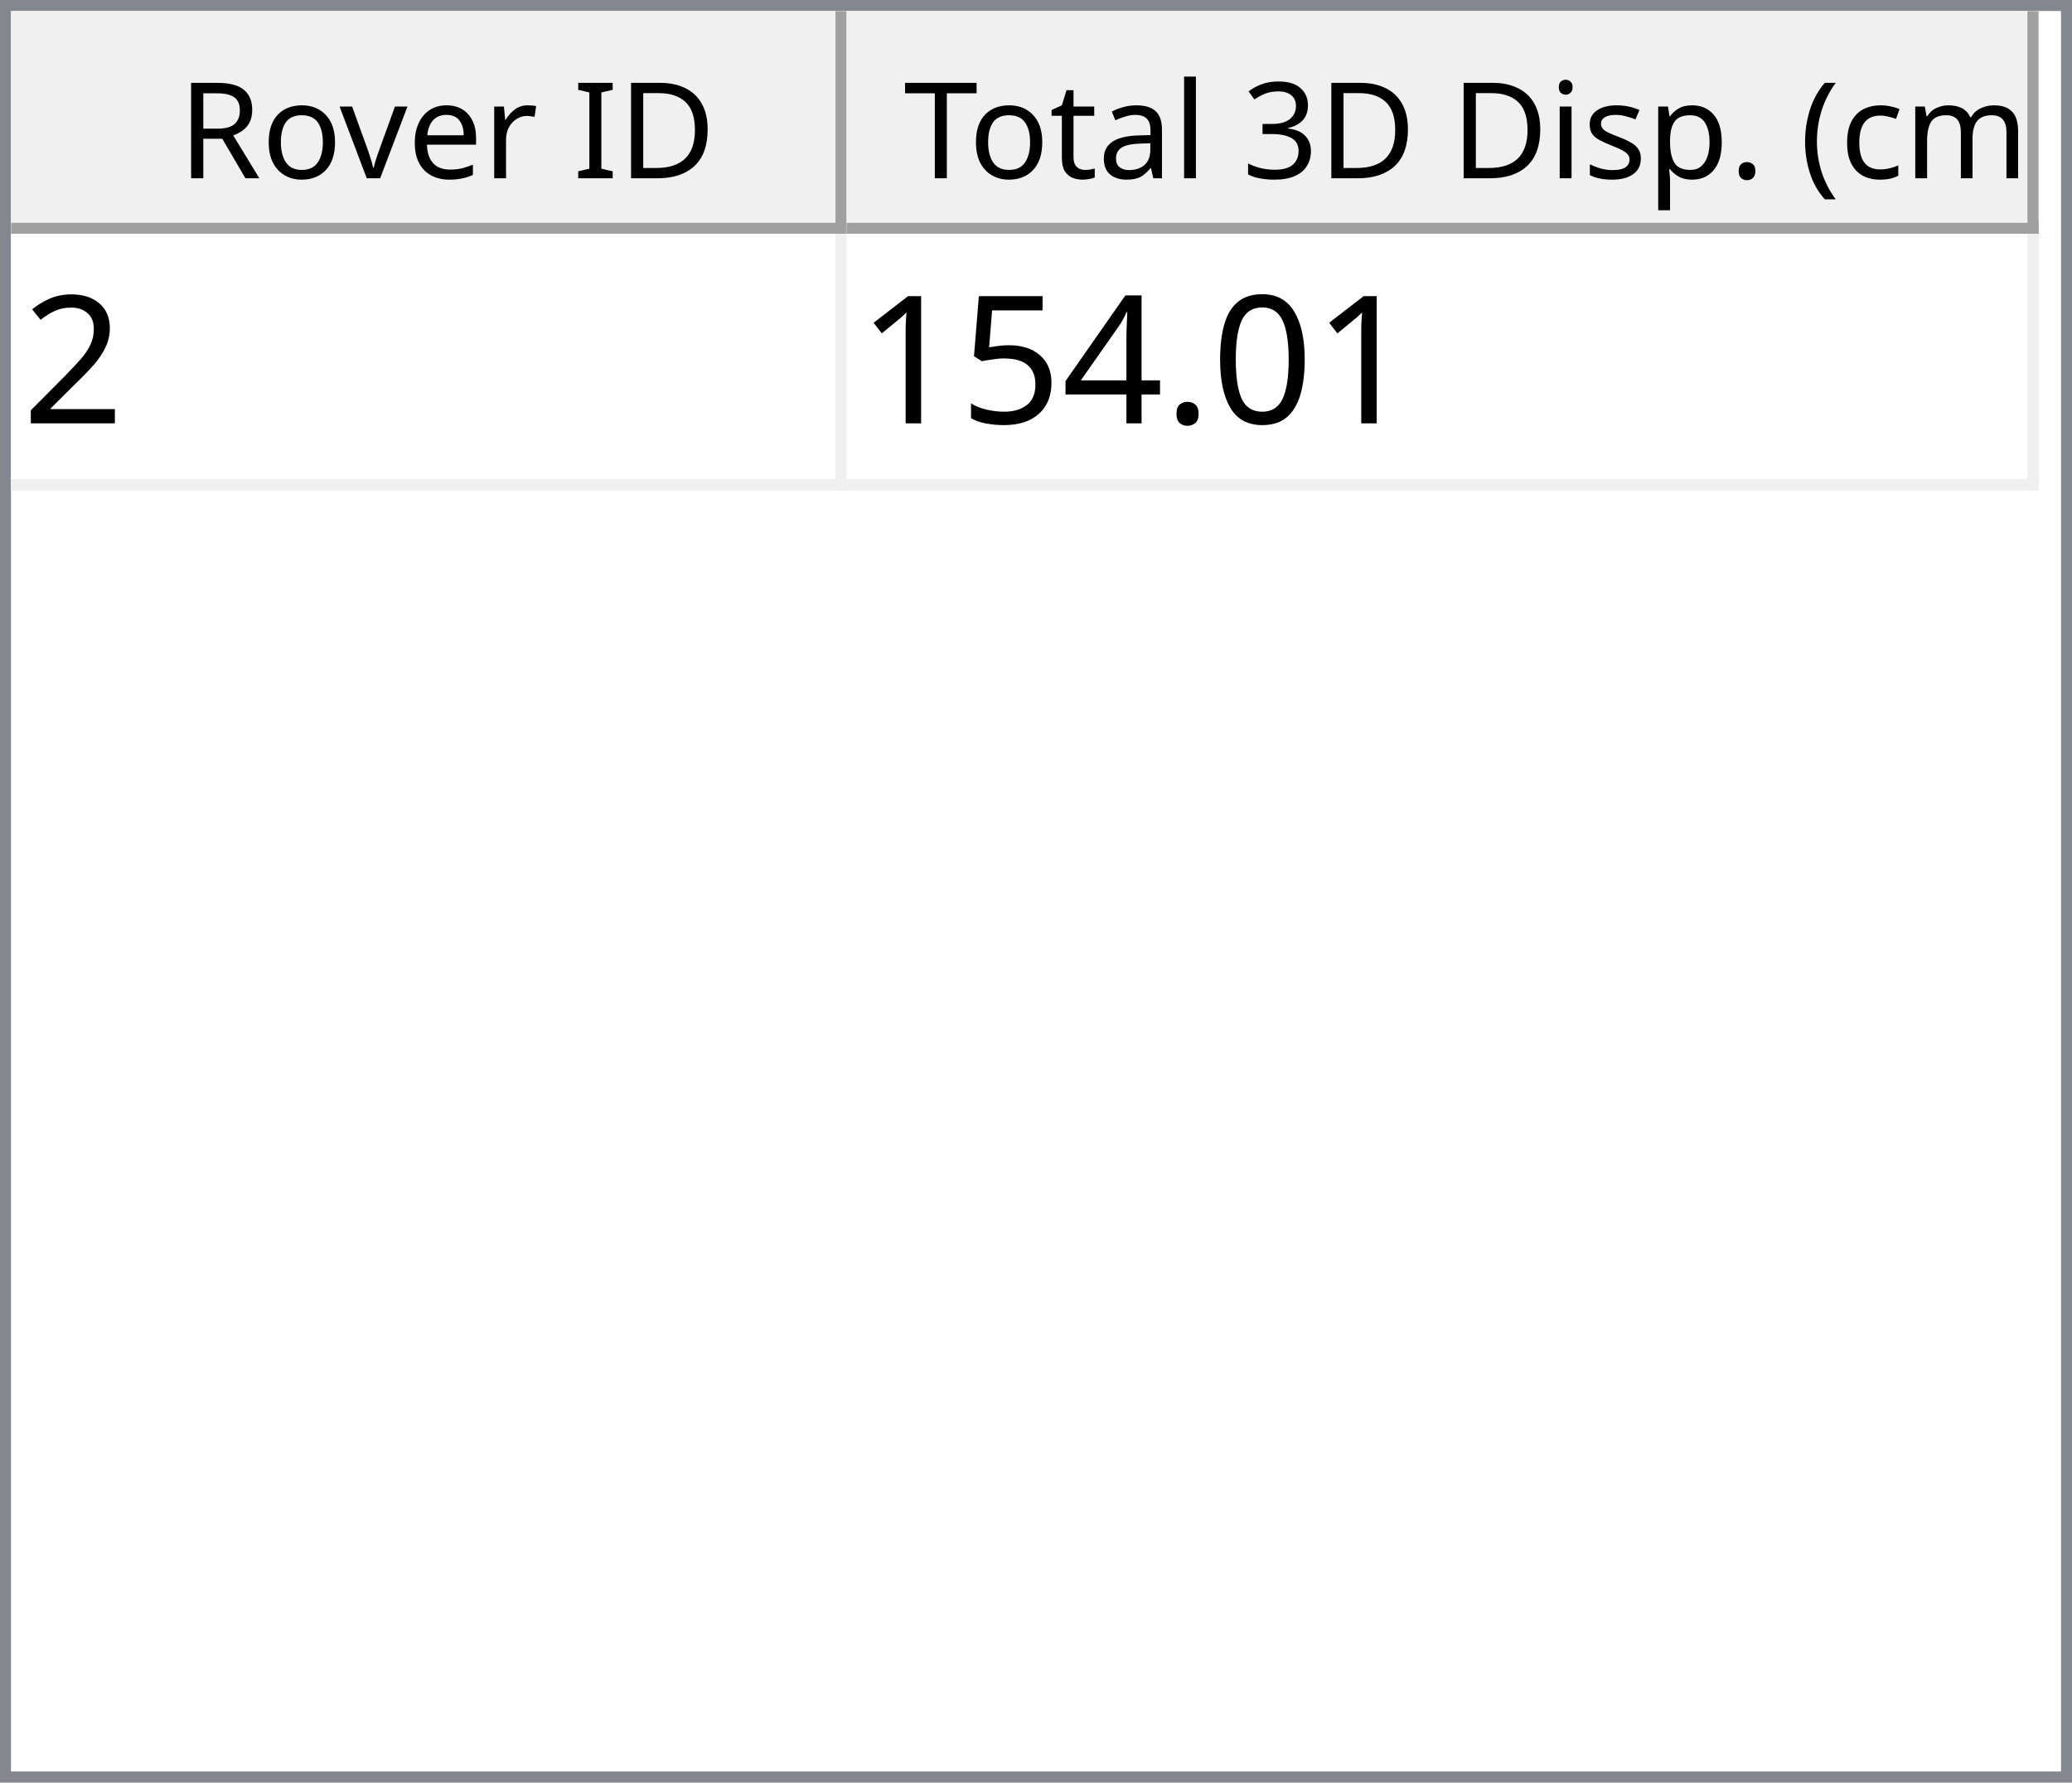
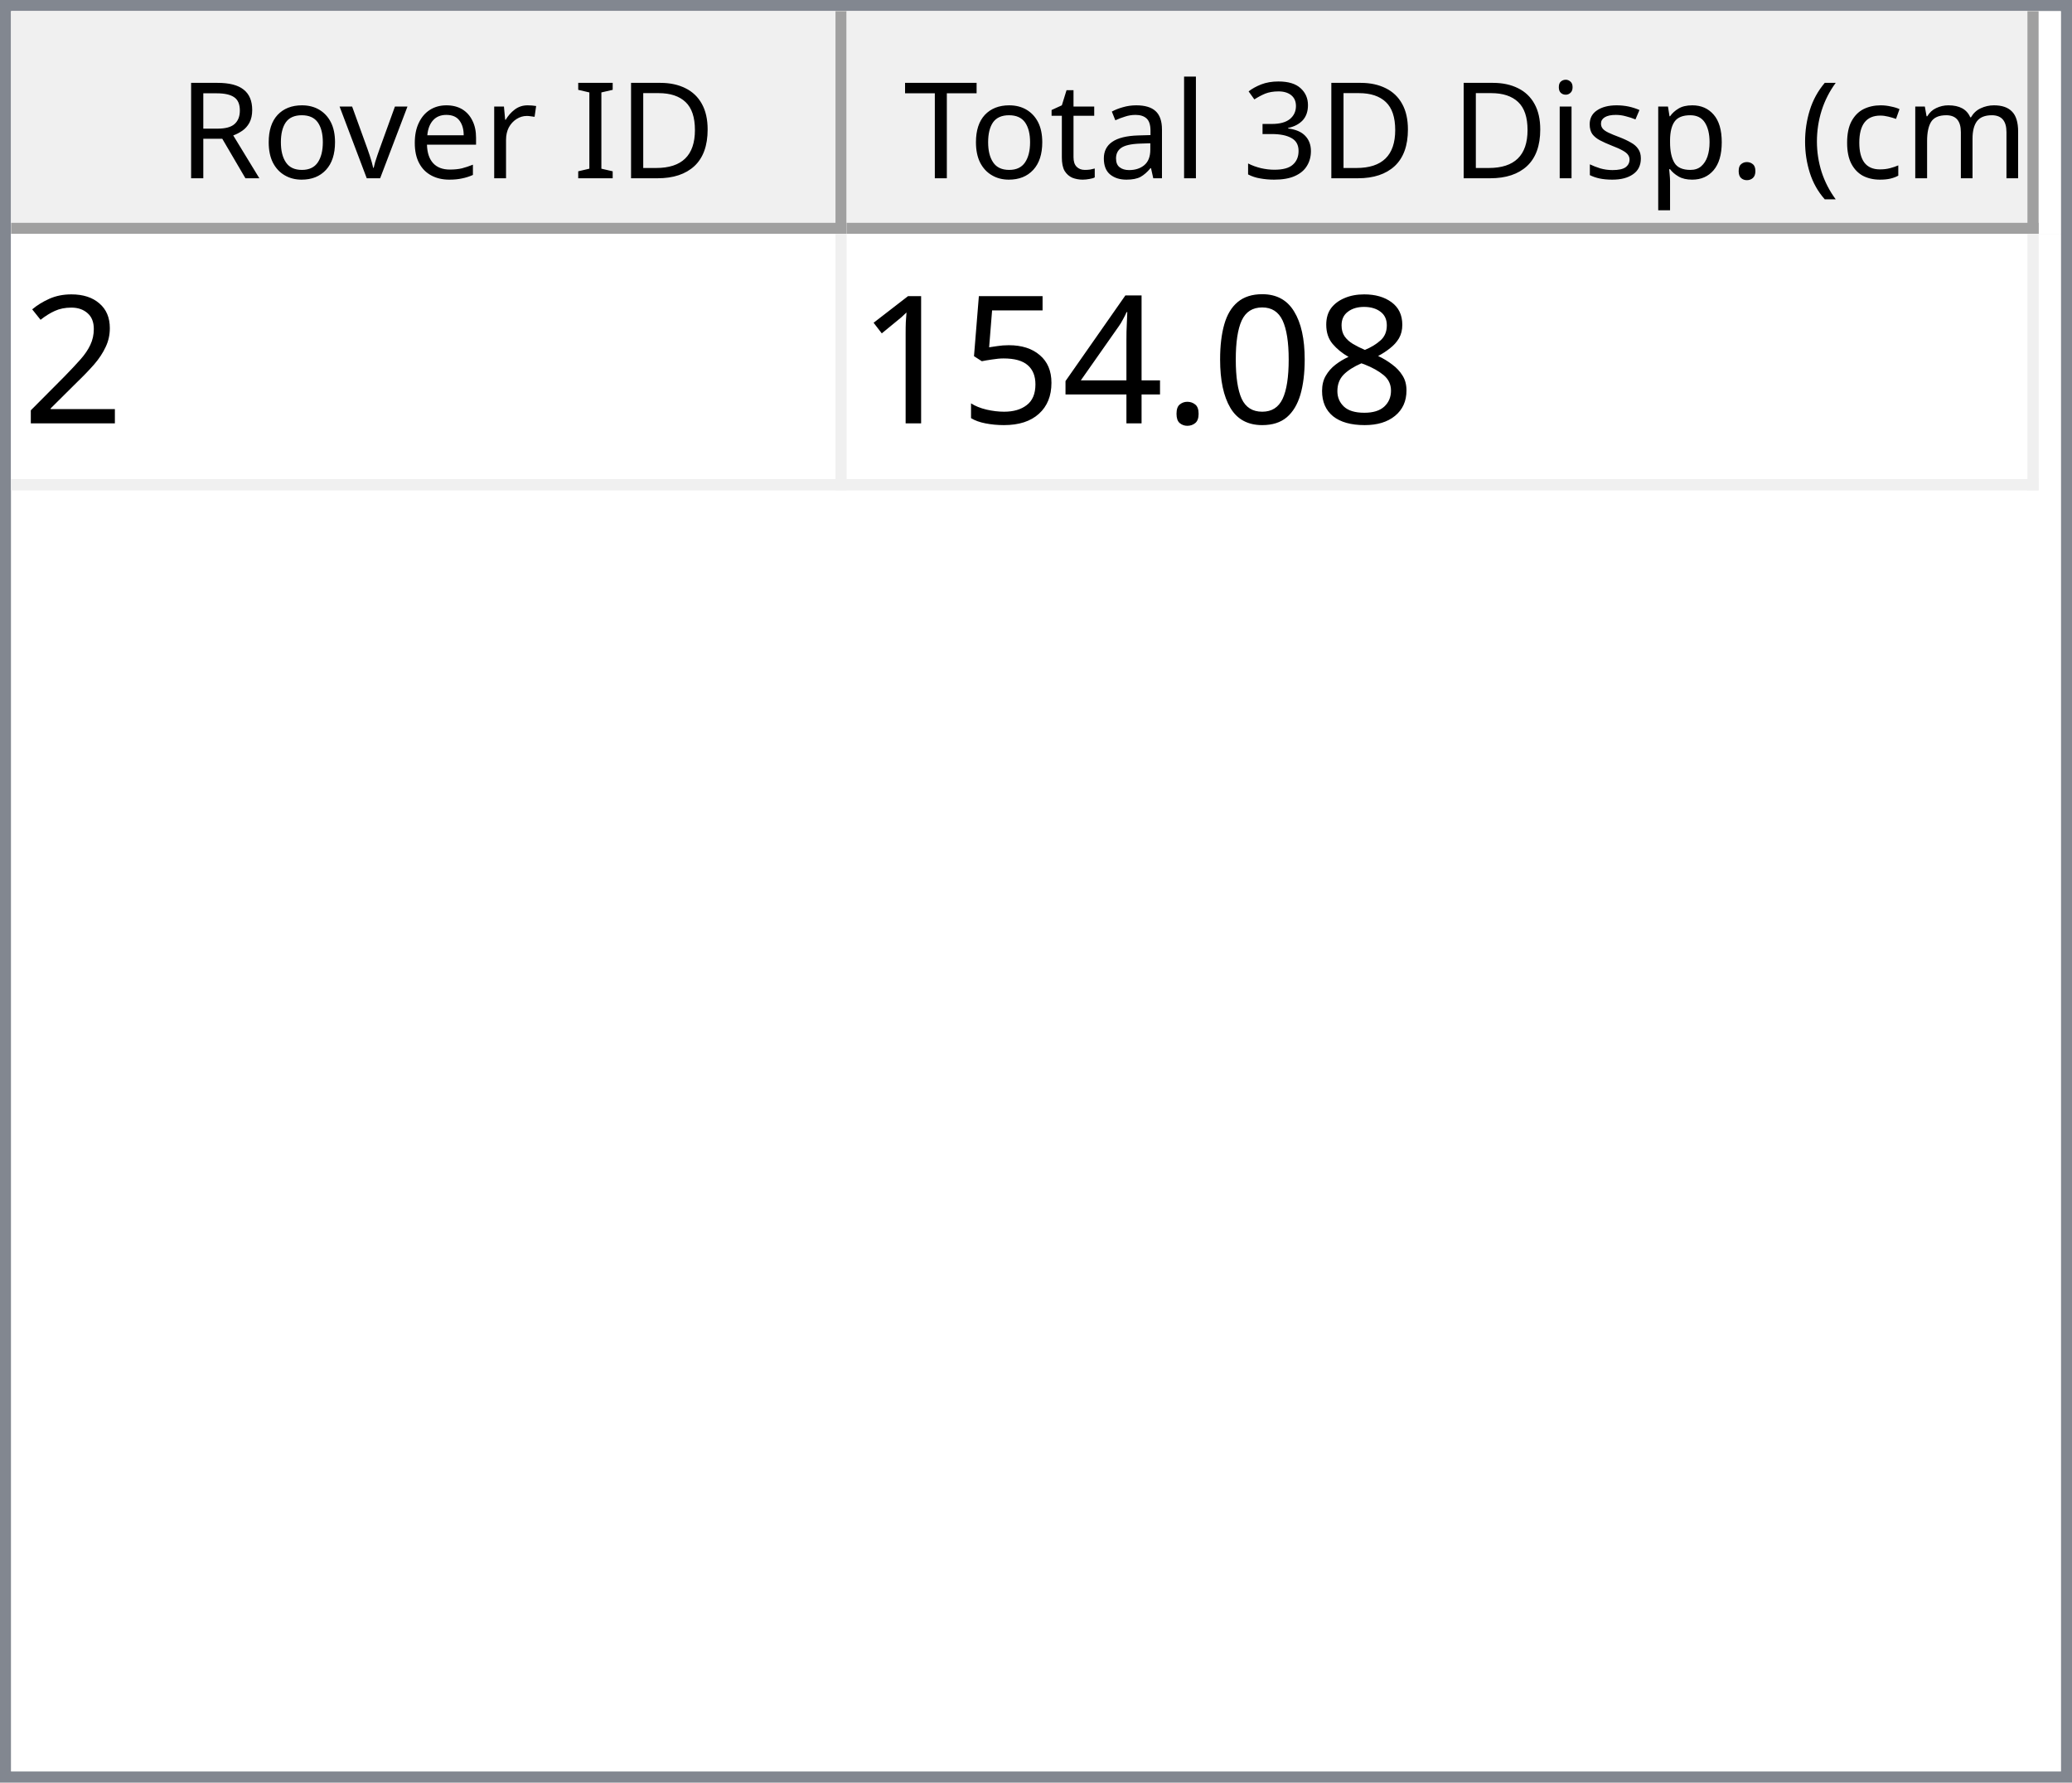
<svg xmlns="http://www.w3.org/2000/svg" style="fill-opacity:1; color-rendering:auto; color-interpolation:auto; text-rendering:auto; stroke:black; stroke-linecap:square; stroke-miterlimit:10; shape-rendering:auto; stroke-opacity:1; fill:black; stroke-dasharray:none; font-weight:normal; stroke-width:1; font-family:'Dialog'; font-style:normal; stroke-linejoin:miter; font-size:12px; stroke-dashoffset:0; image-rendering:auto;" width="186" height="160">
  <defs id="genericDefs" />
  <g>
    <defs id="defs1">
      <clipPath clipPathUnits="userSpaceOnUse" id="clipPath1">
        <path d="M0 0 L186 0 L186 160 L0 160 L0 0 Z" />
      </clipPath>
      <clipPath clipPathUnits="userSpaceOnUse" id="clipPath2">
        <path d="M0 0 L0 160 L186 160 L186 0 Z" />
      </clipPath>
      <clipPath clipPathUnits="userSpaceOnUse" id="clipPath3">
        <path d="M0 0 L0 20 L184 20 L184 0 Z" />
      </clipPath>
      <clipPath clipPathUnits="userSpaceOnUse" id="clipPath4">
        <path d="M0 0 L0 20 L75 20 L75 0 Z" />
      </clipPath>
      <clipPath clipPathUnits="userSpaceOnUse" id="clipPath5">
        <path d="M1 1 L1 19 L74 19 L74 1 Z" />
      </clipPath>
      <clipPath clipPathUnits="userSpaceOnUse" id="clipPath6">
        <path d="M0 0 L0 18 L73 18 L73 0 Z" />
      </clipPath>
      <clipPath clipPathUnits="userSpaceOnUse" id="clipPath7">
        <path d="M-0.5 -0.5 L-0.5 19.5 L74.5 19.5 L74.5 -0.5 Z" />
      </clipPath>
      <clipPath clipPathUnits="userSpaceOnUse" id="clipPath8">
        <path d="M0 0 L0 20 L107 20 L107 0 Z" />
      </clipPath>
      <clipPath clipPathUnits="userSpaceOnUse" id="clipPath9">
        <path d="M1 1 L1 19 L106 19 L106 1 Z" />
      </clipPath>
      <clipPath clipPathUnits="userSpaceOnUse" id="clipPath10">
        <path d="M0 0 L0 18 L105 18 L105 0 Z" />
      </clipPath>
      <clipPath clipPathUnits="userSpaceOnUse" id="clipPath11">
        <path d="M-0.5 -0.5 L-0.5 19.5 L106.5 19.5 L106.5 -0.5 Z" />
      </clipPath>
      <clipPath clipPathUnits="userSpaceOnUse" id="clipPath12">
        <path d="M0 0 L0 138 L184 138 L184 0 Z" />
      </clipPath>
      <clipPath clipPathUnits="userSpaceOnUse" id="clipPath13">
        <path d="M0 0 L0 23 L182 23 L182 0 Z" />
      </clipPath>
      <clipPath clipPathUnits="userSpaceOnUse" id="clipPath14">
        <path d="M-0.5 -0.5 L-0.5 22.5 L181.5 22.5 L181.5 -0.5 Z" />
      </clipPath>
      <clipPath clipPathUnits="userSpaceOnUse" id="clipPath15">
        <path d="M0 0 L0 22 L74 22 L74 0 Z" />
      </clipPath>
      <clipPath clipPathUnits="userSpaceOnUse" id="clipPath16">
        <path d="M0 0 L0 22 L106 22 L106 0 Z" />
      </clipPath>
      <font horiz-adv-x="64.551" id="font1">
        <font-face ascent="107.91" descent="25.098" units-per-em="100" style="font-style:normal; font-family:Segoe UI; font-weight:normal;" />
        <missing-glyph horiz-adv-x="64.551" d="M8.109 0 L8.109 68.266 L56.453 68.266 L56.453 0 L8.109 0 ZM15.328 7.234 L49.219 7.234 L49.219 61.031 L15.328 61.031 L15.328 7.234 Z" />
        <glyph unicode="D" horiz-adv-x="70.117" d="M9.188 0 L9.188 70.016 L28.516 70.016 Q65.531 70.016 65.531 35.891 Q65.531 19.672 55.25 9.836 Q44.969 0 27.734 0 L9.188 0 ZM17.391 62.594 L17.391 7.422 L27.828 7.422 Q41.609 7.422 49.273 14.797 Q56.938 22.172 56.938 35.688 Q56.938 62.594 28.328 62.594 L17.391 62.594 Z" />
        <glyph unicode="I" horiz-adv-x="26.611" d="M17.391 0 L9.188 0 L9.188 70.016 L17.391 70.016 L17.391 0 Z" />
        <glyph unicode=" " horiz-adv-x="27.393" d="" />
        <glyph unicode="r" horiz-adv-x="34.766" d="M34.188 41.891 Q32.078 43.5 28.125 43.5 Q23 43.5 19.555 38.672 Q16.109 33.844 16.109 25.484 L16.109 0 L8.109 0 L8.109 50 L16.109 50 L16.109 39.703 L16.312 39.703 Q18.016 44.969 21.531 47.922 Q25.047 50.875 29.391 50.875 Q32.516 50.875 34.188 50.203 L34.188 41.891 Z" />
        <glyph unicode="e" horiz-adv-x="52.295" d="M48.297 23 L12.984 23 Q13.188 14.656 17.484 10.109 Q21.781 5.562 29.297 5.562 Q37.75 5.562 44.828 11.141 L44.828 3.609 Q38.234 -1.172 27.391 -1.172 Q16.797 -1.172 10.742 5.641 Q4.688 12.453 4.688 24.812 Q4.688 36.469 11.305 43.82 Q17.922 51.172 27.734 51.172 Q37.547 51.172 42.922 44.828 Q48.297 38.484 48.297 27.203 L48.297 23 ZM40.094 29.781 Q40.047 36.719 36.75 40.578 Q33.453 44.438 27.594 44.438 Q21.922 44.438 17.969 40.383 Q14.016 36.328 13.094 29.781 L40.094 29.781 Z" />
        <glyph unicode="v" horiz-adv-x="47.9" d="M47.406 50 L27.484 0 L19.625 0 L0.688 50 L9.469 50 L22.172 13.672 Q23.578 9.672 23.922 6.688 L24.125 6.688 Q24.609 10.453 25.688 13.484 L38.969 50 L47.406 50 Z" />
        <glyph unicode="o" horiz-adv-x="58.594" d="M29 -1.172 Q17.922 -1.172 11.305 5.836 Q4.688 12.844 4.688 24.422 Q4.688 37.016 11.57 44.094 Q18.453 51.172 30.172 51.172 Q41.359 51.172 47.633 44.289 Q53.906 37.406 53.906 25.203 Q53.906 13.234 47.141 6.031 Q40.375 -1.172 29 -1.172 ZM29.594 44.438 Q21.875 44.438 17.383 39.188 Q12.891 33.938 12.891 24.703 Q12.891 15.828 17.43 10.695 Q21.969 5.562 29.594 5.562 Q37.359 5.562 41.531 10.594 Q45.703 15.625 45.703 24.906 Q45.703 34.281 41.531 39.359 Q37.359 44.438 29.594 44.438 Z" />
        <glyph unicode="R" horiz-adv-x="59.814" d="M59.375 0 L49.609 0 L37.891 19.625 Q36.281 22.359 34.766 24.289 Q33.25 26.219 31.664 27.438 Q30.078 28.656 28.25 29.219 Q26.422 29.781 24.125 29.781 L17.391 29.781 L17.391 0 L9.188 0 L9.188 70.016 L30.078 70.016 Q34.672 70.016 38.555 68.867 Q42.438 67.719 45.289 65.375 Q48.141 63.031 49.758 59.547 Q51.375 56.062 51.375 51.375 Q51.375 47.703 50.273 44.656 Q49.172 41.609 47.148 39.211 Q45.125 36.812 42.266 35.133 Q39.406 33.453 35.844 32.516 L35.844 32.328 Q37.594 31.547 38.891 30.547 Q40.188 29.547 41.359 28.18 Q42.531 26.812 43.68 25.078 Q44.828 23.344 46.234 21.047 L59.375 0 ZM17.391 62.594 L17.391 37.203 L28.516 37.203 Q31.594 37.203 34.203 38.133 Q36.812 39.062 38.719 40.797 Q40.625 42.531 41.703 45.047 Q42.781 47.562 42.781 50.688 Q42.781 56.297 39.141 59.445 Q35.5 62.594 28.609 62.594 L17.391 62.594 Z" />
        <glyph unicode=")" horiz-adv-x="30.176" d="M8.297 -15.922 L1.172 -15.922 Q16.406 2.344 16.406 26.812 Q16.406 51.469 1.078 70.016 L8.297 70.016 Q23.531 52.156 23.531 26.703 Q23.531 1.375 8.297 -15.922 Z" />
        <glyph unicode="m" horiz-adv-x="86.133" d="M79.109 0 L71.094 0 L71.094 28.719 Q71.094 37.016 68.531 40.727 Q65.969 44.438 59.906 44.438 Q54.781 44.438 51.195 39.75 Q47.609 35.062 47.609 28.516 L47.609 0 L39.594 0 L39.594 29.688 Q39.594 44.438 28.219 44.438 Q22.953 44.438 19.531 40.016 Q16.109 35.594 16.109 28.516 L16.109 0 L8.109 0 L8.109 50 L16.109 50 L16.109 42.094 L16.312 42.094 Q21.625 51.172 31.844 51.172 Q36.969 51.172 40.773 48.312 Q44.578 45.453 46 40.828 Q51.562 51.172 62.594 51.172 Q79.109 51.172 79.109 30.812 L79.109 0 Z" />
        <glyph unicode="c" horiz-adv-x="46.191" d="M42.188 2.297 Q36.422 -1.172 28.516 -1.172 Q17.828 -1.172 11.258 5.789 Q4.688 12.75 4.688 23.828 Q4.688 36.188 11.766 43.68 Q18.844 51.172 30.672 51.172 Q37.25 51.172 42.281 48.734 L42.281 40.531 Q36.719 44.438 30.375 44.438 Q22.703 44.438 17.797 38.945 Q12.891 33.453 12.891 24.516 Q12.891 15.719 17.508 10.641 Q22.125 5.562 29.891 5.562 Q36.422 5.562 42.188 9.906 L42.188 2.297 Z" />
        <glyph unicode="(" horiz-adv-x="30.176" d="M29.109 -15.922 L21.969 -15.922 Q6.844 1.375 6.844 26.703 Q6.844 52.156 21.969 70.016 L29.203 70.016 Q13.875 51.469 13.875 26.812 Q13.875 2.344 29.109 -15.922 Z" />
        <glyph unicode="." horiz-adv-x="21.68" d="M10.891 -1.078 Q8.641 -1.078 7.055 0.539 Q5.469 2.156 5.469 4.391 Q5.469 6.641 7.055 8.273 Q8.641 9.906 10.891 9.906 Q13.188 9.906 14.797 8.273 Q16.406 6.641 16.406 4.391 Q16.406 2.156 14.797 0.539 Q13.188 -1.078 10.891 -1.078 Z" />
        <glyph unicode="p" horiz-adv-x="58.789" d="M16.312 7.234 L16.109 7.234 L16.109 -23 L8.109 -23 L8.109 50 L16.109 50 L16.109 41.219 L16.312 41.219 Q22.219 51.172 33.594 51.172 Q43.266 51.172 48.688 44.461 Q54.109 37.75 54.109 26.469 Q54.109 13.922 48 6.375 Q41.891 -1.172 31.297 -1.172 Q21.578 -1.172 16.312 7.234 ZM16.109 27.391 L16.109 20.406 Q16.109 14.203 20.141 9.883 Q24.172 5.562 30.375 5.562 Q37.641 5.562 41.773 11.133 Q45.906 16.703 45.906 26.609 Q45.906 34.969 42.047 39.703 Q38.188 44.438 31.594 44.438 Q24.609 44.438 20.359 39.578 Q16.109 34.719 16.109 27.391 Z" />
        <glyph unicode="s" horiz-adv-x="42.432" d="M5.078 1.812 L5.078 10.406 Q11.625 5.562 19.484 5.562 Q30.031 5.562 30.031 12.594 Q30.031 14.594 29.125 15.992 Q28.219 17.391 26.68 18.461 Q25.141 19.531 23.07 20.383 Q21 21.234 18.609 22.172 Q15.281 23.484 12.766 24.828 Q10.25 26.172 8.57 27.859 Q6.891 29.547 6.031 31.695 Q5.172 33.844 5.172 36.719 Q5.172 40.234 6.789 42.945 Q8.406 45.656 11.086 47.484 Q13.766 49.312 17.211 50.242 Q20.656 51.172 24.312 51.172 Q30.812 51.172 35.938 48.922 L35.938 40.828 Q30.422 44.438 23.25 44.438 Q21 44.438 19.195 43.922 Q17.391 43.406 16.094 42.477 Q14.797 41.547 14.086 40.258 Q13.375 38.969 13.375 37.406 Q13.375 35.453 14.086 34.133 Q14.797 32.812 16.164 31.789 Q17.531 30.766 19.484 29.938 Q21.438 29.109 23.922 28.125 Q27.25 26.859 29.883 25.516 Q32.516 24.172 34.375 22.484 Q36.234 20.797 37.234 18.602 Q38.234 16.406 38.234 13.375 Q38.234 9.672 36.602 6.938 Q34.969 4.203 32.234 2.398 Q29.5 0.594 25.93 -0.289 Q22.359 -1.172 18.453 -1.172 Q10.75 -1.172 5.078 1.812 Z" />
        <glyph unicode="i" horiz-adv-x="24.219" d="M12.203 62.703 Q10.062 62.703 8.547 64.164 Q7.031 65.625 7.031 67.875 Q7.031 70.125 8.547 71.609 Q10.062 73.094 12.203 73.094 Q14.406 73.094 15.945 71.609 Q17.484 70.125 17.484 67.875 Q17.484 65.719 15.945 64.211 Q14.406 62.703 12.203 62.703 ZM16.109 0 L8.109 0 L8.109 50 L16.109 50 L16.109 0 Z" />
        <glyph unicode="3" horiz-adv-x="53.906" d="M46.531 19.828 Q46.531 15.094 44.75 11.211 Q42.969 7.328 39.719 4.57 Q36.469 1.812 31.93 0.297 Q27.391 -1.219 21.922 -1.219 Q11.922 -1.219 6 2.594 L6 11.188 Q13.094 5.609 22.219 5.609 Q25.875 5.609 28.828 6.539 Q31.781 7.469 33.906 9.227 Q36.031 10.984 37.18 13.477 Q38.328 15.969 38.328 19.094 Q38.328 32.812 18.797 32.812 L12.984 32.812 L12.984 39.594 L18.5 39.594 Q35.797 39.594 35.797 52.484 Q35.797 64.406 22.609 64.406 Q15.188 64.406 8.688 59.422 L8.688 67.188 Q15.375 71.188 24.609 71.188 Q29 71.188 32.57 69.969 Q36.141 68.75 38.68 66.555 Q41.219 64.359 42.609 61.281 Q44 58.203 44 54.5 Q44 40.672 30.031 36.719 L30.031 36.531 Q33.594 36.141 36.625 34.797 Q39.656 33.453 41.852 31.305 Q44.047 29.156 45.289 26.25 Q46.531 23.344 46.531 19.828 Z" />
        <glyph unicode="l" horiz-adv-x="24.219" d="M16.109 0 L8.109 0 L8.109 74.031 L16.109 74.031 L16.109 0 Z" />
        <glyph unicode="a" horiz-adv-x="50.879" d="M43.891 0 L35.891 0 L35.891 7.812 L35.688 7.812 Q30.469 -1.172 20.312 -1.172 Q12.844 -1.172 8.617 2.781 Q4.391 6.734 4.391 13.281 Q4.391 27.297 20.906 29.594 L35.891 31.688 Q35.891 44.438 25.594 44.438 Q16.547 44.438 9.281 38.281 L9.281 46.484 Q16.656 51.172 26.266 51.172 Q43.891 51.172 43.891 32.516 L43.891 0 ZM35.891 25.297 L23.828 23.641 Q18.266 22.859 15.43 20.875 Q12.594 18.891 12.594 13.875 Q12.594 10.203 15.211 7.883 Q17.828 5.562 22.172 5.562 Q28.125 5.562 32.008 9.742 Q35.891 13.922 35.891 20.312 L35.891 25.297 Z" />
        <glyph unicode="t" horiz-adv-x="33.887" d="M31.297 0.484 Q28.469 -1.078 23.828 -1.078 Q10.688 -1.078 10.688 13.578 L10.688 43.172 L2.094 43.172 L2.094 50 L10.688 50 L10.688 62.203 L18.703 64.797 L18.703 50 L31.297 50 L31.297 43.172 L18.703 43.172 L18.703 14.984 Q18.703 9.969 20.414 7.82 Q22.125 5.672 26.078 5.672 Q29.109 5.672 31.297 7.328 L31.297 0.484 Z" />
        <glyph unicode="T" horiz-adv-x="52.393" d="M50.594 62.594 L30.375 62.594 L30.375 0 L22.172 0 L22.172 62.594 L2 62.594 L2 70.016 L50.594 70.016 L50.594 62.594 Z" />
      </font>
      <font horiz-adv-x="75.0" id="font2">
        <font-face ascent="100.537" descent="21.973" units-per-em="100" style="font-style:normal; font-family:sans-serif; font-weight:normal;" />
        <missing-glyph horiz-adv-x="75.0" d="M12.5 0 L12.5 62.5 L62.5 62.5 L62.5 0 L12.5 0 ZM14.062 1.562 L60.938 1.562 L60.938 60.938 L14.062 60.938 L14.062 1.562 Z" />
        <glyph unicode="2" horiz-adv-x="55.615" d="M50.344 8.453 L50.344 0 L3.031 0 Q2.938 3.172 4.047 6.109 Q5.859 10.938 9.836 15.625 Q13.812 20.312 21.344 26.469 Q33.016 36.031 37.117 41.625 Q41.219 47.219 41.219 52.203 Q41.219 57.422 37.477 61.008 Q33.734 64.594 27.734 64.594 Q21.391 64.594 17.578 60.789 Q13.766 56.984 13.719 50.25 L4.688 51.172 Q5.609 61.281 11.664 66.578 Q17.719 71.875 27.938 71.875 Q38.234 71.875 44.242 66.164 Q50.25 60.453 50.25 52 Q50.25 47.703 48.492 43.555 Q46.734 39.406 42.656 34.812 Q38.578 30.219 29.109 22.219 Q21.188 15.578 18.945 13.211 Q16.703 10.844 15.234 8.453 L50.344 8.453 Z" />
+         <glyph unicode="8" horiz-adv-x="55.615" d="M17.672 38.812 Q12.203 40.828 9.57 44.539 Q6.938 48.25 6.938 53.422 Q6.938 61.234 12.555 66.555 Q18.172 71.875 27.484 71.875 Q36.859 71.875 42.578 66.43 Q48.297 60.984 48.297 53.172 Q48.297 48.188 45.68 44.508 Q43.062 40.828 37.75 38.812 Q44.344 36.672 47.781 31.883 Q51.219 27.094 51.219 20.453 Q51.219 11.281 44.727 5.031 Q38.234 -1.219 27.641 -1.219 Q17.047 -1.219 10.547 5.055 Q4.047 11.328 4.047 20.703 Q4.047 27.688 7.594 32.398 Q11.141 37.109 17.672 38.812 ZM15.922 53.719 Q15.922 48.641 19.195 45.414 Q22.469 42.188 27.688 42.188 Q32.766 42.188 36.016 45.383 Q39.266 48.578 39.266 53.219 Q39.266 58.062 35.914 61.359 Q32.562 64.656 27.594 64.656 Q22.562 64.656 19.242 61.43 Q15.922 58.203 15.922 53.719 ZM13.094 20.656 Q13.094 16.891 14.875 13.375 Q16.656 9.859 20.172 7.93 Q23.688 6 27.734 6 Q34.031 6 38.133 10.055 Q42.234 14.109 42.234 20.359 Q42.234 26.703 38.016 30.859 Q33.797 35.016 27.438 35.016 Q21.234 35.016 17.164 30.914 Q13.094 26.812 13.094 20.656 Z" />
        <glyph unicode="0" horiz-adv-x="55.615" d="M4.156 35.297 Q4.156 48 6.766 55.742 Q9.375 63.484 14.523 67.68 Q19.672 71.875 27.484 71.875 Q33.25 71.875 37.594 69.555 Q41.938 67.234 44.773 62.867 Q47.609 58.5 49.219 52.227 Q50.828 45.953 50.828 35.297 Q50.828 22.703 48.242 14.969 Q45.656 7.234 40.508 3.008 Q35.359 -1.219 27.484 -1.219 Q17.141 -1.219 11.234 6.203 Q4.156 15.141 4.156 35.297 ZM13.188 35.297 Q13.188 17.672 17.312 11.836 Q21.438 6 27.484 6 Q33.547 6 37.672 11.859 Q41.797 17.719 41.797 35.297 Q41.797 52.984 37.672 58.789 Q33.547 64.594 27.391 64.594 Q21.344 64.594 17.719 59.469 Q13.188 52.938 13.188 35.297 Z" />
        <glyph unicode="." horiz-adv-x="27.783" d="M9.078 0 L9.078 10.016 L19.094 10.016 L19.094 0 L9.078 0 Z" />
        <glyph unicode="4" horiz-adv-x="55.615" d="M32.328 0 L32.328 17.141 L1.266 17.141 L1.266 25.203 L33.938 71.578 L41.109 71.578 L41.109 25.203 L50.781 25.203 L50.781 17.141 L41.109 17.141 L41.109 0 L32.328 0 ZM32.328 25.203 L32.328 57.469 L9.906 25.203 L32.328 25.203 Z" />
        <glyph unicode="5" horiz-adv-x="55.615" d="M4.156 18.75 L13.375 19.531 Q14.406 12.797 18.141 9.398 Q21.875 6 27.156 6 Q33.5 6 37.891 10.789 Q42.281 15.578 42.281 23.484 Q42.281 31 38.062 35.352 Q33.844 39.703 27 39.703 Q22.75 39.703 19.336 37.773 Q15.922 35.844 13.969 32.766 L5.719 33.844 L12.641 70.609 L48.25 70.609 L48.25 62.203 L19.672 62.203 L15.828 42.969 Q22.266 47.469 29.344 47.469 Q38.719 47.469 45.164 40.969 Q51.609 34.469 51.609 24.266 Q51.609 14.547 45.953 7.469 Q39.062 -1.219 27.156 -1.219 Q17.391 -1.219 11.211 4.25 Q5.031 9.719 4.156 18.75 Z" />
        <glyph unicode="1" horiz-adv-x="55.615" d="M37.25 0 L28.469 0 L28.469 56 Q25.297 52.984 20.141 49.953 Q14.984 46.922 10.891 45.406 L10.891 53.906 Q18.266 57.375 23.781 62.305 Q29.297 67.234 31.594 71.875 L37.25 71.875 L37.25 0 Z" />
      </font>
    </defs>
    <g style="fill:white; stroke:white;">
      <rect x="0" y="0" width="186" style="clip-path:url(#clipPath1); stroke:none;" height="160" />
    </g>
    <g style="fill:white; text-rendering:optimizeSpeed; color-rendering:optimizeSpeed; image-rendering:optimizeSpeed; shape-rendering:crispEdges; stroke:white; color-interpolation:sRGB;">
      <rect x="0" width="186" height="160" y="0" style="stroke:none;" />
      <path style="stroke:none;" d="M0 160 L186 160 L186 0 L0 0 Z" />
    </g>
    <g style="fill:rgb(240,240,240); font-family:'Segoe UI'; stroke:rgb(240,240,240);">
      <rect x="0" y="0" width="186" style="clip-path:url(#clipPath2); stroke:none;" height="160" />
    </g>
    <g style="fill:rgb(130,135,144); font-family:'Segoe UI'; stroke:rgb(130,135,144);">
      <path d="M0 0 L186 0 L186 160 L0 160 L0 0 ZM1 1 L185 1 L185 159 L1 159 L1 1 Z" style="fill-rule:evenodd; clip-path:url(#clipPath2); stroke:none;" />
    </g>
    <g style="fill:white; font-family:'Segoe UI'; stroke:white;" transform="translate(1,1)">
      <rect x="0" y="0" width="184" style="clip-path:url(#clipPath3); stroke:none;" height="20" />
    </g>
    <g style="fill:rgb(240,240,240); font-family:'Segoe UI'; stroke:rgb(240,240,240);" transform="translate(1,1)">
      <rect x="0" y="0" width="75" style="clip-path:url(#clipPath4); stroke:none;" height="20" />
    </g>
    <g style="font-family:'Segoe UI';" transform="translate(2,2)">
      <text x="14" xml:space="preserve" y="14" style="clip-path:url(#clipPath6); stroke:none;">Rover ID</text>
    </g>
    <g style="fill:rgb(160,160,160); font-family:'Segoe UI'; stroke:rgb(160,160,160); stroke-linejoin:bevel;" transform="translate(1.5,1.5)">
      <line x1="74" x2="74" y1="0" style="fill:none; clip-path:url(#clipPath7);" y2="19" />
    </g>
    <g style="fill:rgb(160,160,160); font-family:'Segoe UI'; stroke:rgb(160,160,160); stroke-linejoin:bevel;" transform="matrix(1,0,0,1,1,1) translate(0.5,0.5)">
      <line x1="0" x2="74" y1="19" style="fill:none; clip-path:url(#clipPath7);" y2="19" />
    </g>
    <g style="fill:rgb(240,240,240); font-family:'Segoe UI'; stroke:rgb(240,240,240);" transform="translate(76,1)">
      <rect x="0" y="0" width="107" style="clip-path:url(#clipPath8); stroke:none;" height="20" />
    </g>
    <g style="font-family:'Segoe UI';" transform="translate(77,2)">
      <text x="1" xml:space="preserve" y="14" style="clip-path:url(#clipPath10); stroke:none;"> Total 3D Disp. (cm)</text>
    </g>
    <g style="fill:rgb(160,160,160); font-family:'Segoe UI'; stroke:rgb(160,160,160); stroke-linejoin:bevel;" transform="translate(76.5,1.5)">
      <line x1="106" x2="106" y1="0" style="fill:none; clip-path:url(#clipPath11);" y2="19" />
    </g>
    <g style="fill:rgb(160,160,160); font-family:'Segoe UI'; stroke:rgb(160,160,160); stroke-linejoin:bevel;" transform="matrix(1,0,0,1,76,1) translate(0.5,0.5)">
      <line x1="0" x2="106" y1="19" style="fill:none; clip-path:url(#clipPath11);" y2="19" />
    </g>
    <g style="fill:white; font-family:'Segoe UI'; stroke:white;" transform="translate(1,21)">
      <rect x="0" y="0" width="184" style="clip-path:url(#clipPath12); stroke:none;" height="138" />
    </g>
    <g style="fill:rgb(240,240,240); font-size:16px; font-family:sans-serif; stroke:rgb(240,240,240);" transform="translate(1,21)">
      <rect x="0" y="0" width="182" style="clip-path:url(#clipPath13); stroke:none;" height="23" />
      <line transform="translate(0.5,0.5)" x1="0" x2="181" y1="22" style="clip-path:url(#clipPath14); fill:none; stroke-linejoin:bevel;" y2="22" />
    </g>
    <g transform="matrix(1,0,0,1,1,21) translate(0.5,0.5)" style="fill:rgb(240,240,240); font-size:16px; font-family:sans-serif; stroke:rgb(240,240,240); stroke-linejoin:bevel;">
      <line x1="74" x2="74" y1="0" style="fill:none; clip-path:url(#clipPath14);" y2="22" />
    </g>
    <g transform="matrix(1,0,0,1,1,21) translate(0.5,0.5)" style="fill:rgb(240,240,240); font-size:16px; font-family:sans-serif; stroke:rgb(240,240,240); stroke-linejoin:bevel;">
      <line x1="181" x2="181" y1="0" style="fill:none; clip-path:url(#clipPath14);" y2="22" />
    </g>
    <g style="fill:white; font-size:16px; font-family:sans-serif; stroke:white;" transform="matrix(1,0,0,1,1,21)">
      <rect x="0" y="0" width="74" style="clip-path:url(#clipPath15); stroke:none;" height="22" />
      <text x="1" y="17" style="fill:black; clip-path:url(#clipPath15); stroke:none;" xml:space="preserve">2</text>
    </g>
    <g style="fill:white; font-size:16px; font-family:sans-serif; stroke:white;" transform="matrix(1,0,0,1,1,21) translate(75,0)">
      <rect x="0" y="0" width="106" style="clip-path:url(#clipPath16); stroke:none;" height="22" />
-       <text x="1" y="17" style="fill:black; clip-path:url(#clipPath16); stroke:none;" xml:space="preserve">154.01</text>
+       <text x="1" y="17" style="fill:black; clip-path:url(#clipPath16); stroke:none;" xml:space="preserve">154.08</text>
    </g>
  </g>
</svg>
